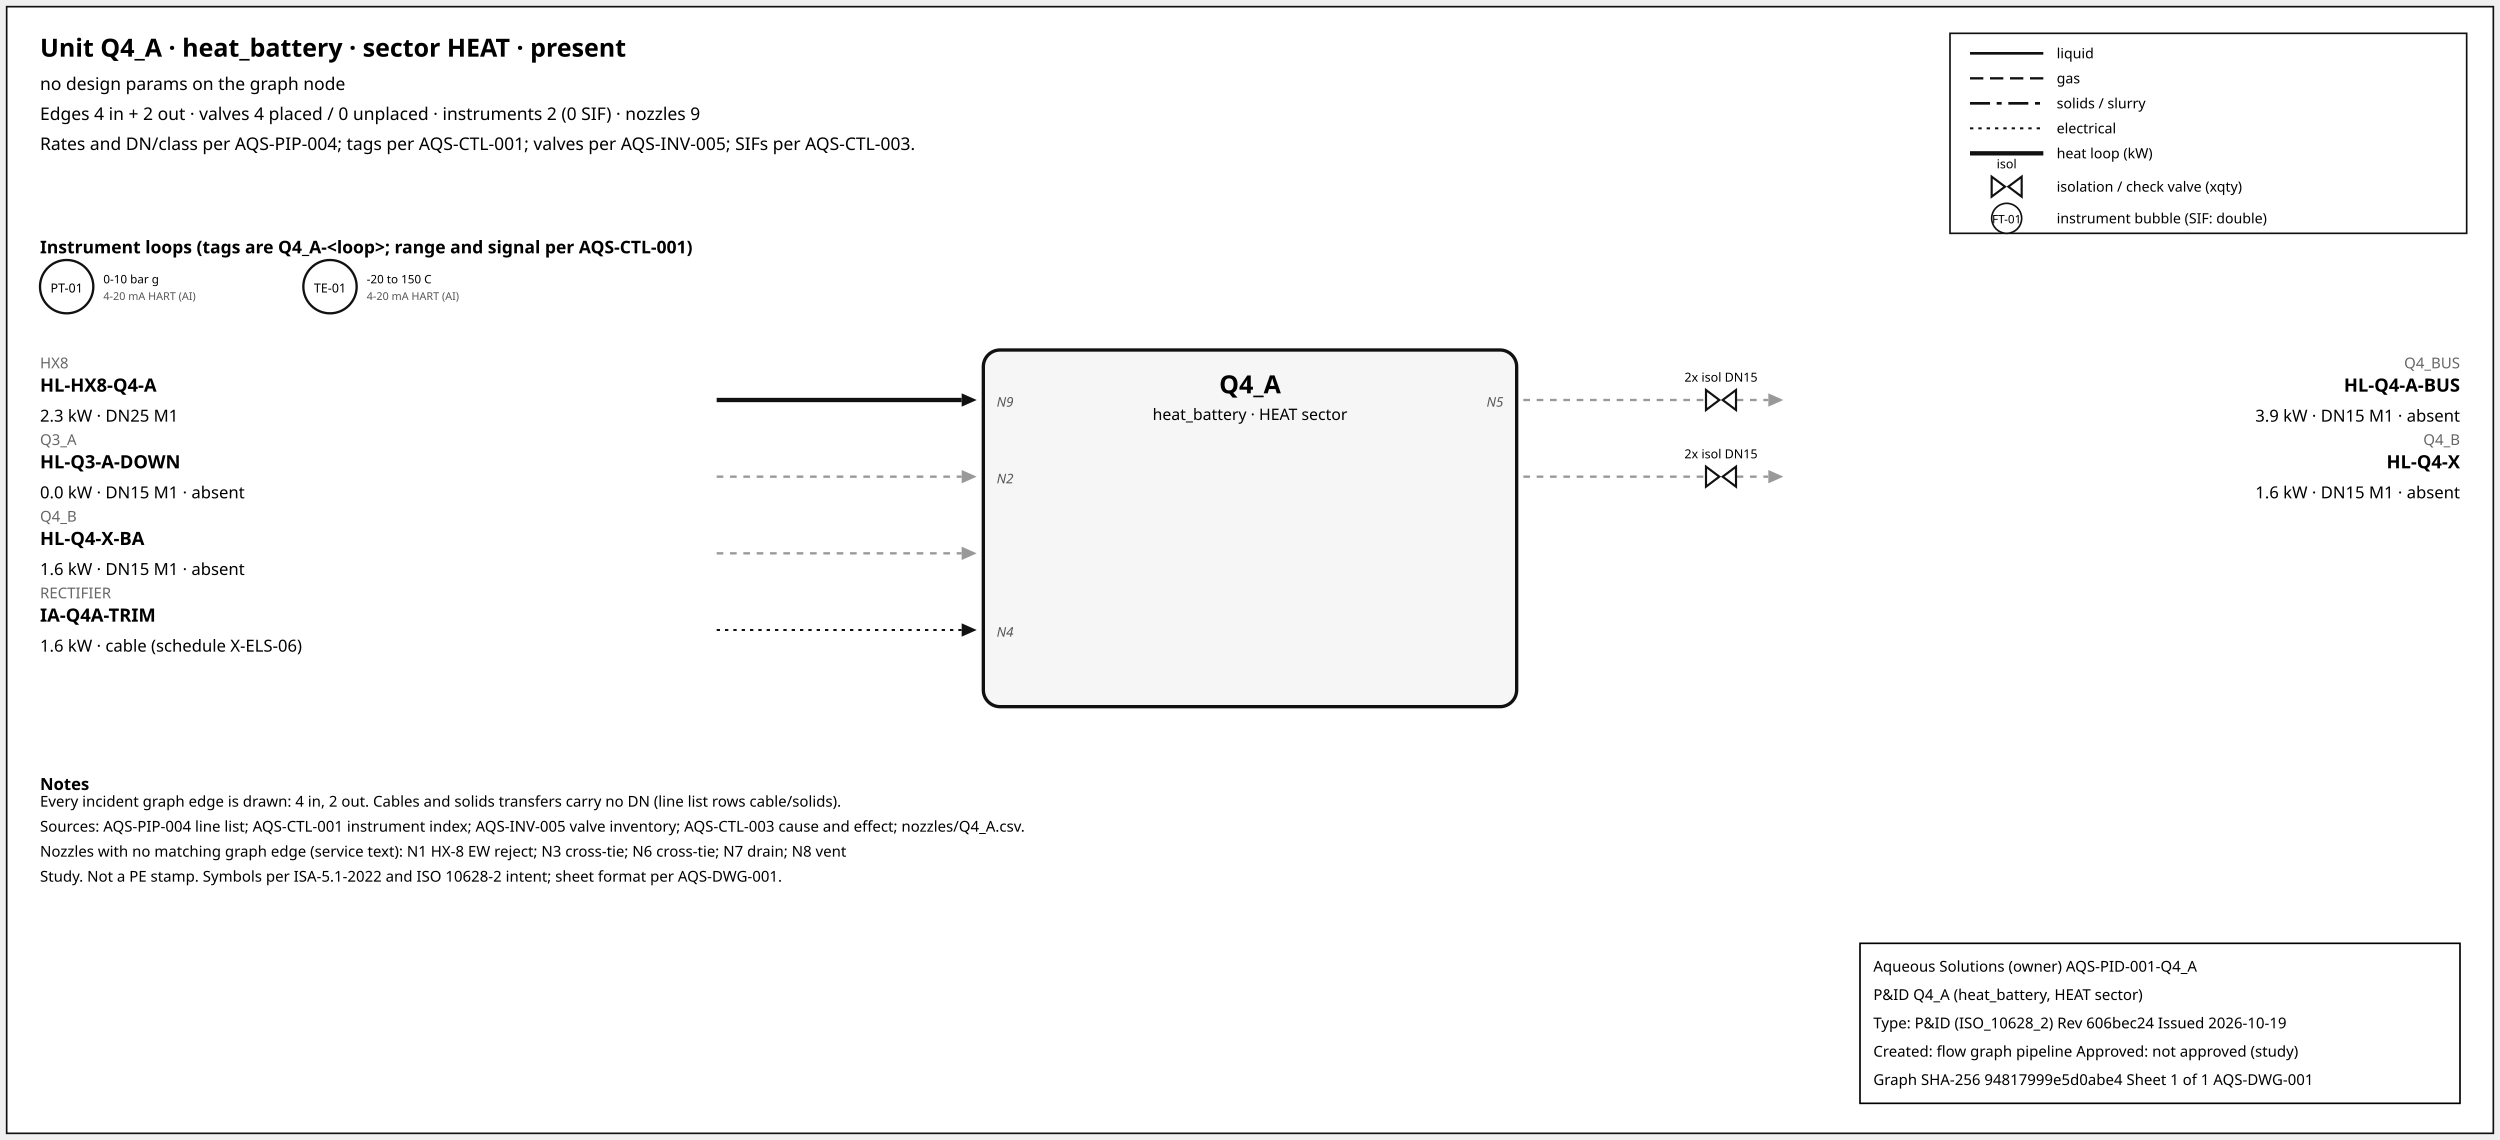
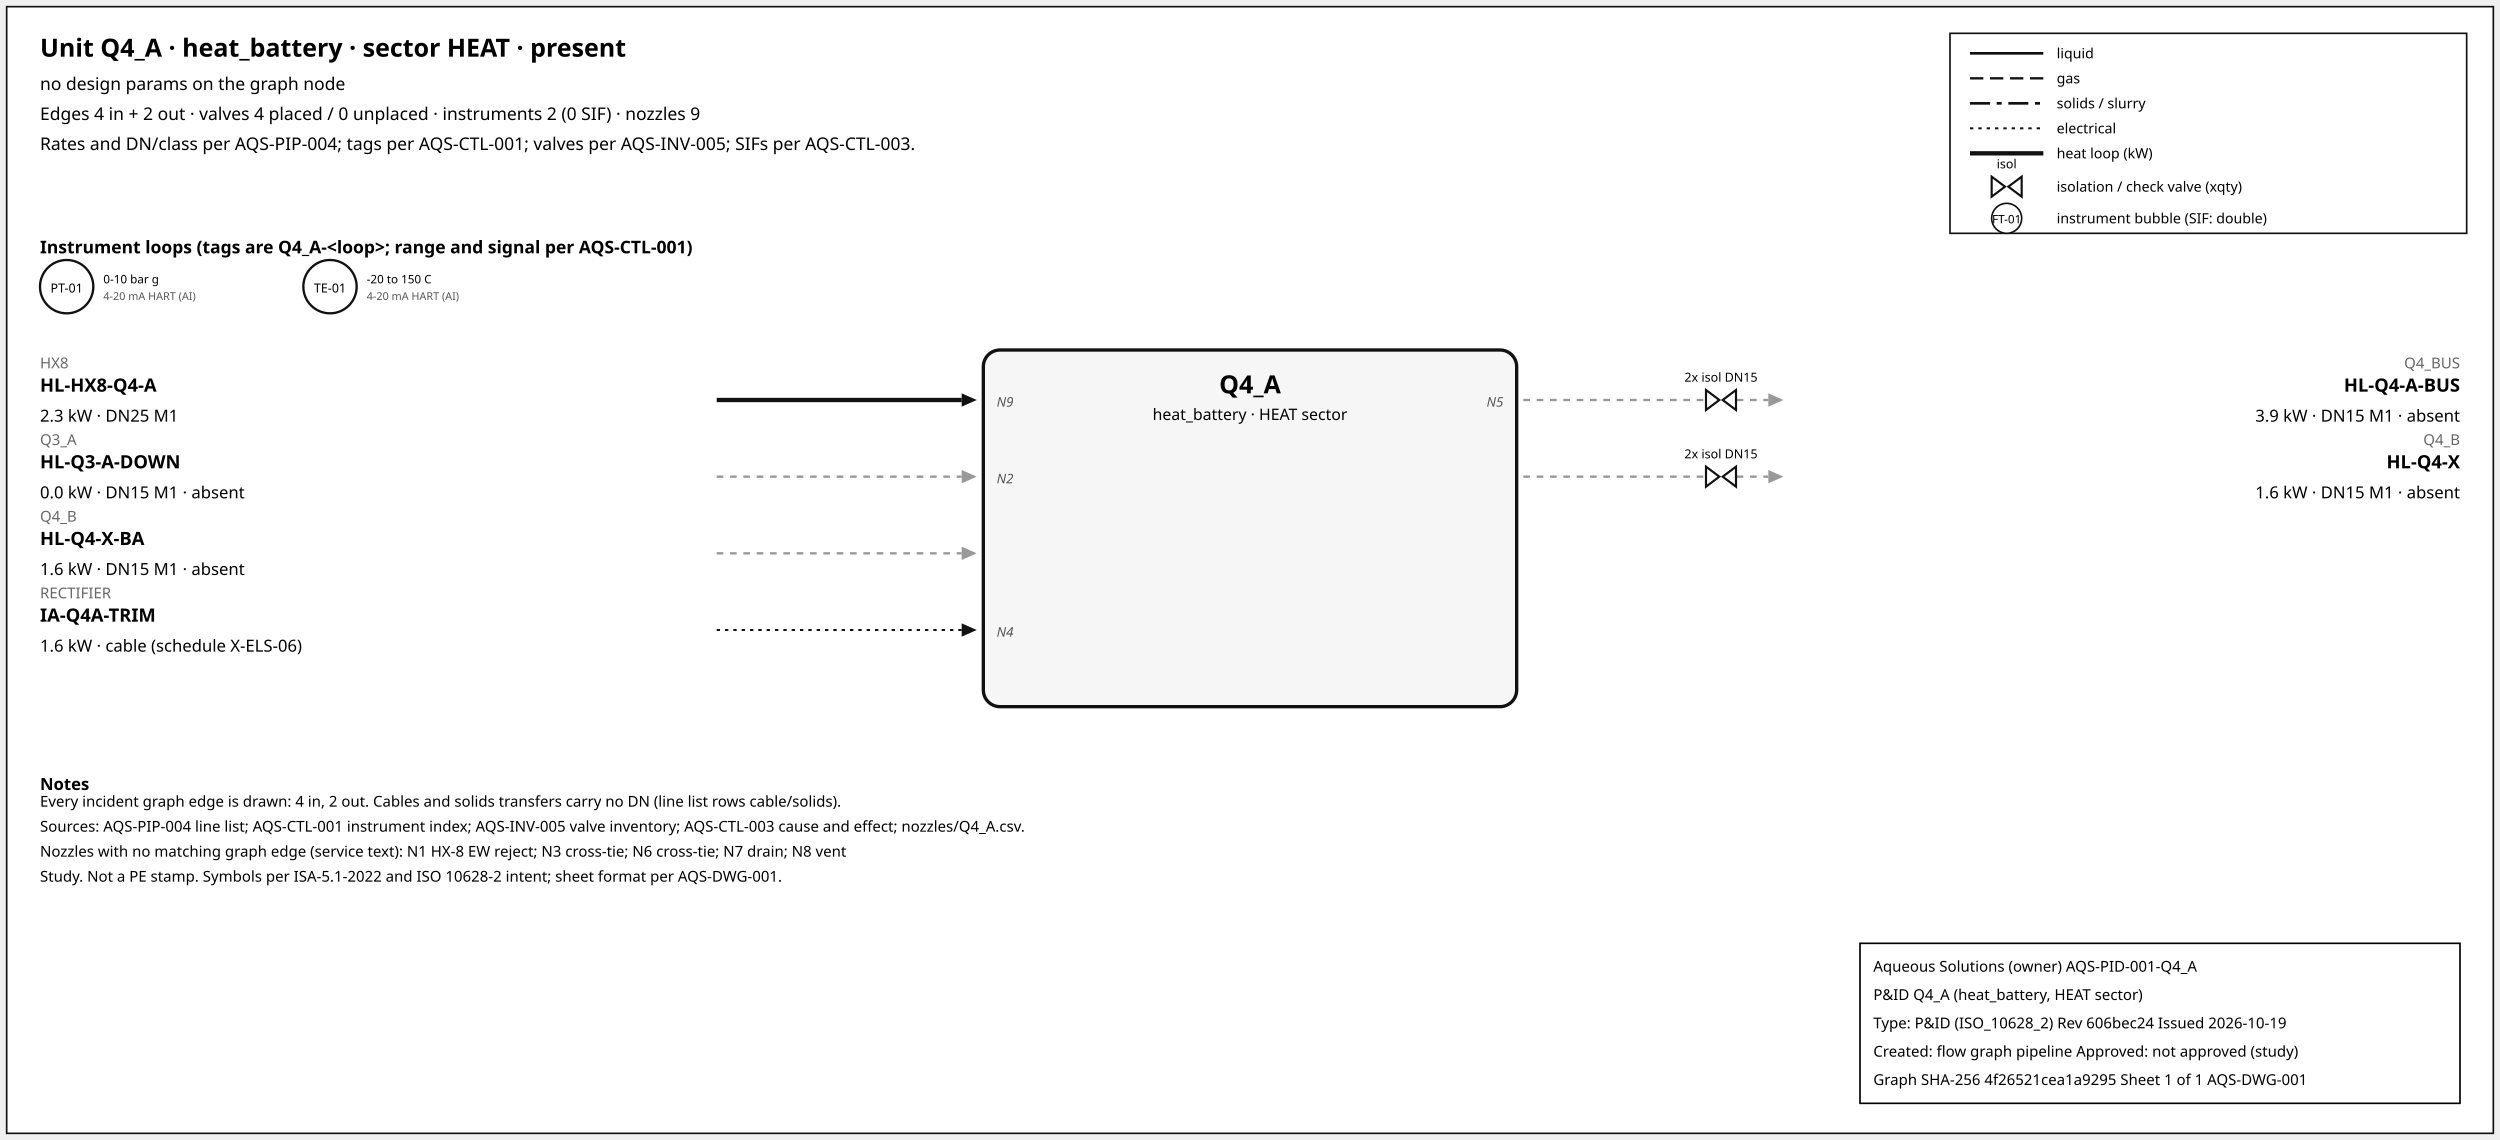
<svg xmlns="http://www.w3.org/2000/svg" width="1500" height="684" font-family="sans-serif">
  <rect x="4" y="4" width="1492" height="676" fill="white" stroke="#111" />
  <text x="24" y="34" font-size="15" font-weight="600">Unit Q4_A · heat_battery · sector HEAT · present</text>
  <text x="24" y="54" font-size="10.5">no design params on the graph node</text>
  <text x="24" y="72" font-size="10.5">Edges 4 in + 2 out · valves 4 placed / 0 unplaced · instruments 2 (0 SIF) · nozzles 9</text>
  <text x="24" y="90" font-size="10.5">Rates and DN/class per AQS-PIP-004; tags per AQS-CTL-001; valves per AQS-INV-005; SIFs per AQS-CTL-003.</text>
  <rect x="1170" y="20" width="310" height="120" fill="white" stroke="#111" />
  <line x1="1182" y1="32" x2="1226" y2="32" stroke="#111" stroke-width="1.6" />
  <text x="1234" y="35" font-size="8.5">liquid</text>
  <line x1="1182" y1="47" x2="1226" y2="47" stroke="#111" stroke-width="1.4" stroke-dasharray="8,4" />
  <text x="1234" y="50" font-size="8.5">gas</text>
  <line x1="1182" y1="62" x2="1226" y2="62" stroke="#111" stroke-width="1.6" stroke-dasharray="12,4,3,4" />
  <text x="1234" y="65" font-size="8.5">solids / slurry</text>
  <line x1="1182" y1="77" x2="1226" y2="77" stroke="#111" stroke-width="1.2" stroke-dasharray="2,3" />
  <text x="1234" y="80" font-size="8.5">electrical</text>
  <line x1="1182" y1="92" x2="1226" y2="92" stroke="#111" stroke-width="2.6" />
  <text x="1234" y="95" font-size="8.5">heat loop (kW)</text>
  <path d="M 1195.0,106 L 1203.0,112 L 1195.0,118 Z M 1213.0,106 L 1205.0,112 L 1213.0,118 Z" fill="white" stroke="#111" stroke-width="1.3" />
  <text x="1204.0" y="101.0" font-size="7.5" text-anchor="middle">isol</text>
  <text x="1234" y="115" font-size="8.5">isolation / check valve (xqty)</text>
  <circle cx="1204" cy="131" r="9" fill="white" stroke="#111" />
  <text x="1204" y="134" font-size="7" text-anchor="middle">FT-01</text>
  <text x="1234" y="134" font-size="8.5">instrument bubble (SIF: double)</text>
  <text x="24" y="152" font-size="10.5" font-weight="600">Instrument loops (tags are Q4_A-&lt;loop&gt;; range and signal per AQS-CTL-001)</text>
  <circle cx="40" cy="172" r="16" fill="white" stroke="#111" stroke-width="1.4" />
  <text x="40" y="175.5" font-size="7.5" text-anchor="middle">PT-01</text>
  <text x="62" y="170" font-size="7">0-10 bar g</text>
  <text x="62" y="180" font-size="6.5" fill="#555">4-20 mA HART (AI)</text>
  <circle cx="198" cy="172" r="16" fill="white" stroke="#111" stroke-width="1.4" />
  <text x="198" y="175.5" font-size="7.5" text-anchor="middle">TE-01</text>
  <text x="220" y="170" font-size="7">-20 to 150 C</text>
  <text x="220" y="180" font-size="6.5" fill="#555">4-20 mA HART (AI)</text>
  <rect x="590" y="210" width="320" height="214" rx="10" fill="#f6f6f6" stroke="#111" stroke-width="2" />
  <text x="750.0" y="236" font-size="15" font-weight="700" text-anchor="middle">Q4_A</text>
  <text x="750.0" y="252" font-size="9.5" text-anchor="middle">heat_battery · HEAT sector</text>
  <line x1="430" y1="240" x2="577" y2="240" stroke="#111" stroke-width="2.6" class="edge-in" />
  <polygon points="586,240 577,236 577,244" fill="#111" />
  <text x="24" y="221" font-size="9" fill="#666" text-anchor="start">HX8</text>
  <text x="24" y="235" font-size="11" font-weight="600" text-anchor="start">HL-HX8-Q4-A</text>
  <text x="24" y="253" font-size="10" text-anchor="start">2.3 kW · DN25 M1</text>
  <text x="598" y="244" font-size="8" font-style="italic" fill="#555" text-anchor="start">N9</text>
  <line x1="430" y1="286" x2="577" y2="286" stroke="#999" stroke-width="1.4" stroke-dasharray="4,4" class="edge-in" />
  <polygon points="586,286 577,282 577,290" fill="#999" />
  <text x="24" y="267" font-size="9" fill="#666" text-anchor="start">Q3_A</text>
  <text x="24" y="281" font-size="11" font-weight="600" text-anchor="start">HL-Q3-A-DOWN</text>
  <text x="24" y="299" font-size="10" text-anchor="start">0.0 kW · DN15 M1 · absent</text>
  <text x="598" y="290" font-size="8" font-style="italic" fill="#555" text-anchor="start">N2</text>
  <line x1="430" y1="332" x2="577" y2="332" stroke="#999" stroke-width="1.4" stroke-dasharray="4,4" class="edge-in" />
  <polygon points="586,332 577,328 577,336" fill="#999" />
  <text x="24" y="313" font-size="9" fill="#666" text-anchor="start">Q4_B</text>
  <text x="24" y="327" font-size="11" font-weight="600" text-anchor="start">HL-Q4-X-BA</text>
  <text x="24" y="345" font-size="10" text-anchor="start">1.6 kW · DN15 M1 · absent</text>
  <line x1="430" y1="378" x2="577" y2="378" stroke="#111" stroke-width="1.2" stroke-dasharray="2,3" class="edge-in" />
  <polygon points="586,378 577,374 577,382" fill="#111" />
  <text x="24" y="359" font-size="9" fill="#666" text-anchor="start">RECTIFIER</text>
  <text x="24" y="373" font-size="11" font-weight="600" text-anchor="start">IA-Q4A-TRIM</text>
  <text x="24" y="391" font-size="10" text-anchor="start">1.6 kW · cable (schedule X-ELS-06)</text>
  <text x="598" y="382" font-size="8" font-style="italic" fill="#555" text-anchor="start">N4</text>
  <line x1="914" y1="240" x2="1061" y2="240" stroke="#999" stroke-width="1.4" stroke-dasharray="4,4" class="edge-out" />
  <polygon points="1070,240 1061,236 1061,244" fill="#999" />
  <text x="1476" y="221" font-size="9" fill="#666" text-anchor="end">Q4_BUS</text>
  <text x="1476" y="235" font-size="11" font-weight="600" text-anchor="end">HL-Q4-A-BUS</text>
  <text x="1476" y="253" font-size="10" text-anchor="end">3.9 kW · DN15 M1 · absent</text>
  <text x="902" y="244" font-size="8" font-style="italic" fill="#555" text-anchor="end">N5</text>
  <path d="M 1023.6,234 L 1031.6,240 L 1023.6,246 Z M 1041.6,234 L 1033.6,240 L 1041.6,246 Z" fill="white" stroke="#111" stroke-width="1.3" />
  <text x="1032.6" y="229.0" font-size="7.5" text-anchor="middle">2x isol DN15</text>
  <line x1="914" y1="286" x2="1061" y2="286" stroke="#999" stroke-width="1.4" stroke-dasharray="4,4" class="edge-out" />
  <polygon points="1070,286 1061,282 1061,290" fill="#999" />
  <text x="1476" y="267" font-size="9" fill="#666" text-anchor="end">Q4_B</text>
  <text x="1476" y="281" font-size="11" font-weight="600" text-anchor="end">HL-Q4-X</text>
  <text x="1476" y="299" font-size="10" text-anchor="end">1.6 kW · DN15 M1 · absent</text>
  <path d="M 1023.6,280 L 1031.6,286 L 1023.6,292 Z M 1041.6,280 L 1033.6,286 L 1041.6,292 Z" fill="white" stroke="#111" stroke-width="1.3" />
  <text x="1032.6" y="275.0" font-size="7.5" text-anchor="middle">2x isol DN15</text>
  <text x="24" y="474" font-size="10" font-weight="600">Notes</text>
  <text x="24" y="484" font-size="9">Every incident graph edge is drawn: 4 in, 2 out. Cables and solids transfers carry no DN (line list rows cable/solids).</text>
  <text x="24" y="499" font-size="9">Sources: AQS-PIP-004 line list; AQS-CTL-001 instrument index; AQS-INV-005 valve inventory; AQS-CTL-003 cause and effect; nozzles/Q4_A.csv.</text>
  <text x="24" y="514" font-size="9">Nozzles with no matching graph edge (service text): N1 HX-8 EW reject; N3 cross-tie; N6 cross-tie; N7 drain; N8 vent</text>
  <text x="24" y="529" font-size="9">Study. Not a PE stamp. Symbols per ISA-5.1-2022 and ISO 10628-2 intent; sheet format per AQS-DWG-001.</text>
  <g id="aqs-title-block">
    <rect x="1116" y="566" width="360" height="96" fill="white" stroke="black" stroke-width="1" />
    <text x="1124" y="583" font-size="9">Aqueous Solutions (owner)   AQS-PID-001-Q4_A</text>
    <text x="1124" y="600" font-size="9">P&amp;ID Q4_A (heat_battery, HEAT sector)</text>
    <text x="1124" y="617" font-size="9">Type: P&amp;ID (ISO_10628_2)   Rev 606bec24   Issued 2026-10-19</text>
    <text x="1124" y="634" font-size="9">Created: flow graph pipeline   Approved: not approved (study)</text>
-     <text x="1124" y="651" font-size="9">Graph SHA-256 94817999e5d0abe4   Sheet 1 of 1   AQS-DWG-001</text>
+     <text x="1124" y="651" font-size="9">Graph SHA-256 4f26521cea1a9295   Sheet 1 of 1   AQS-DWG-001</text>
  </g>
</svg>
